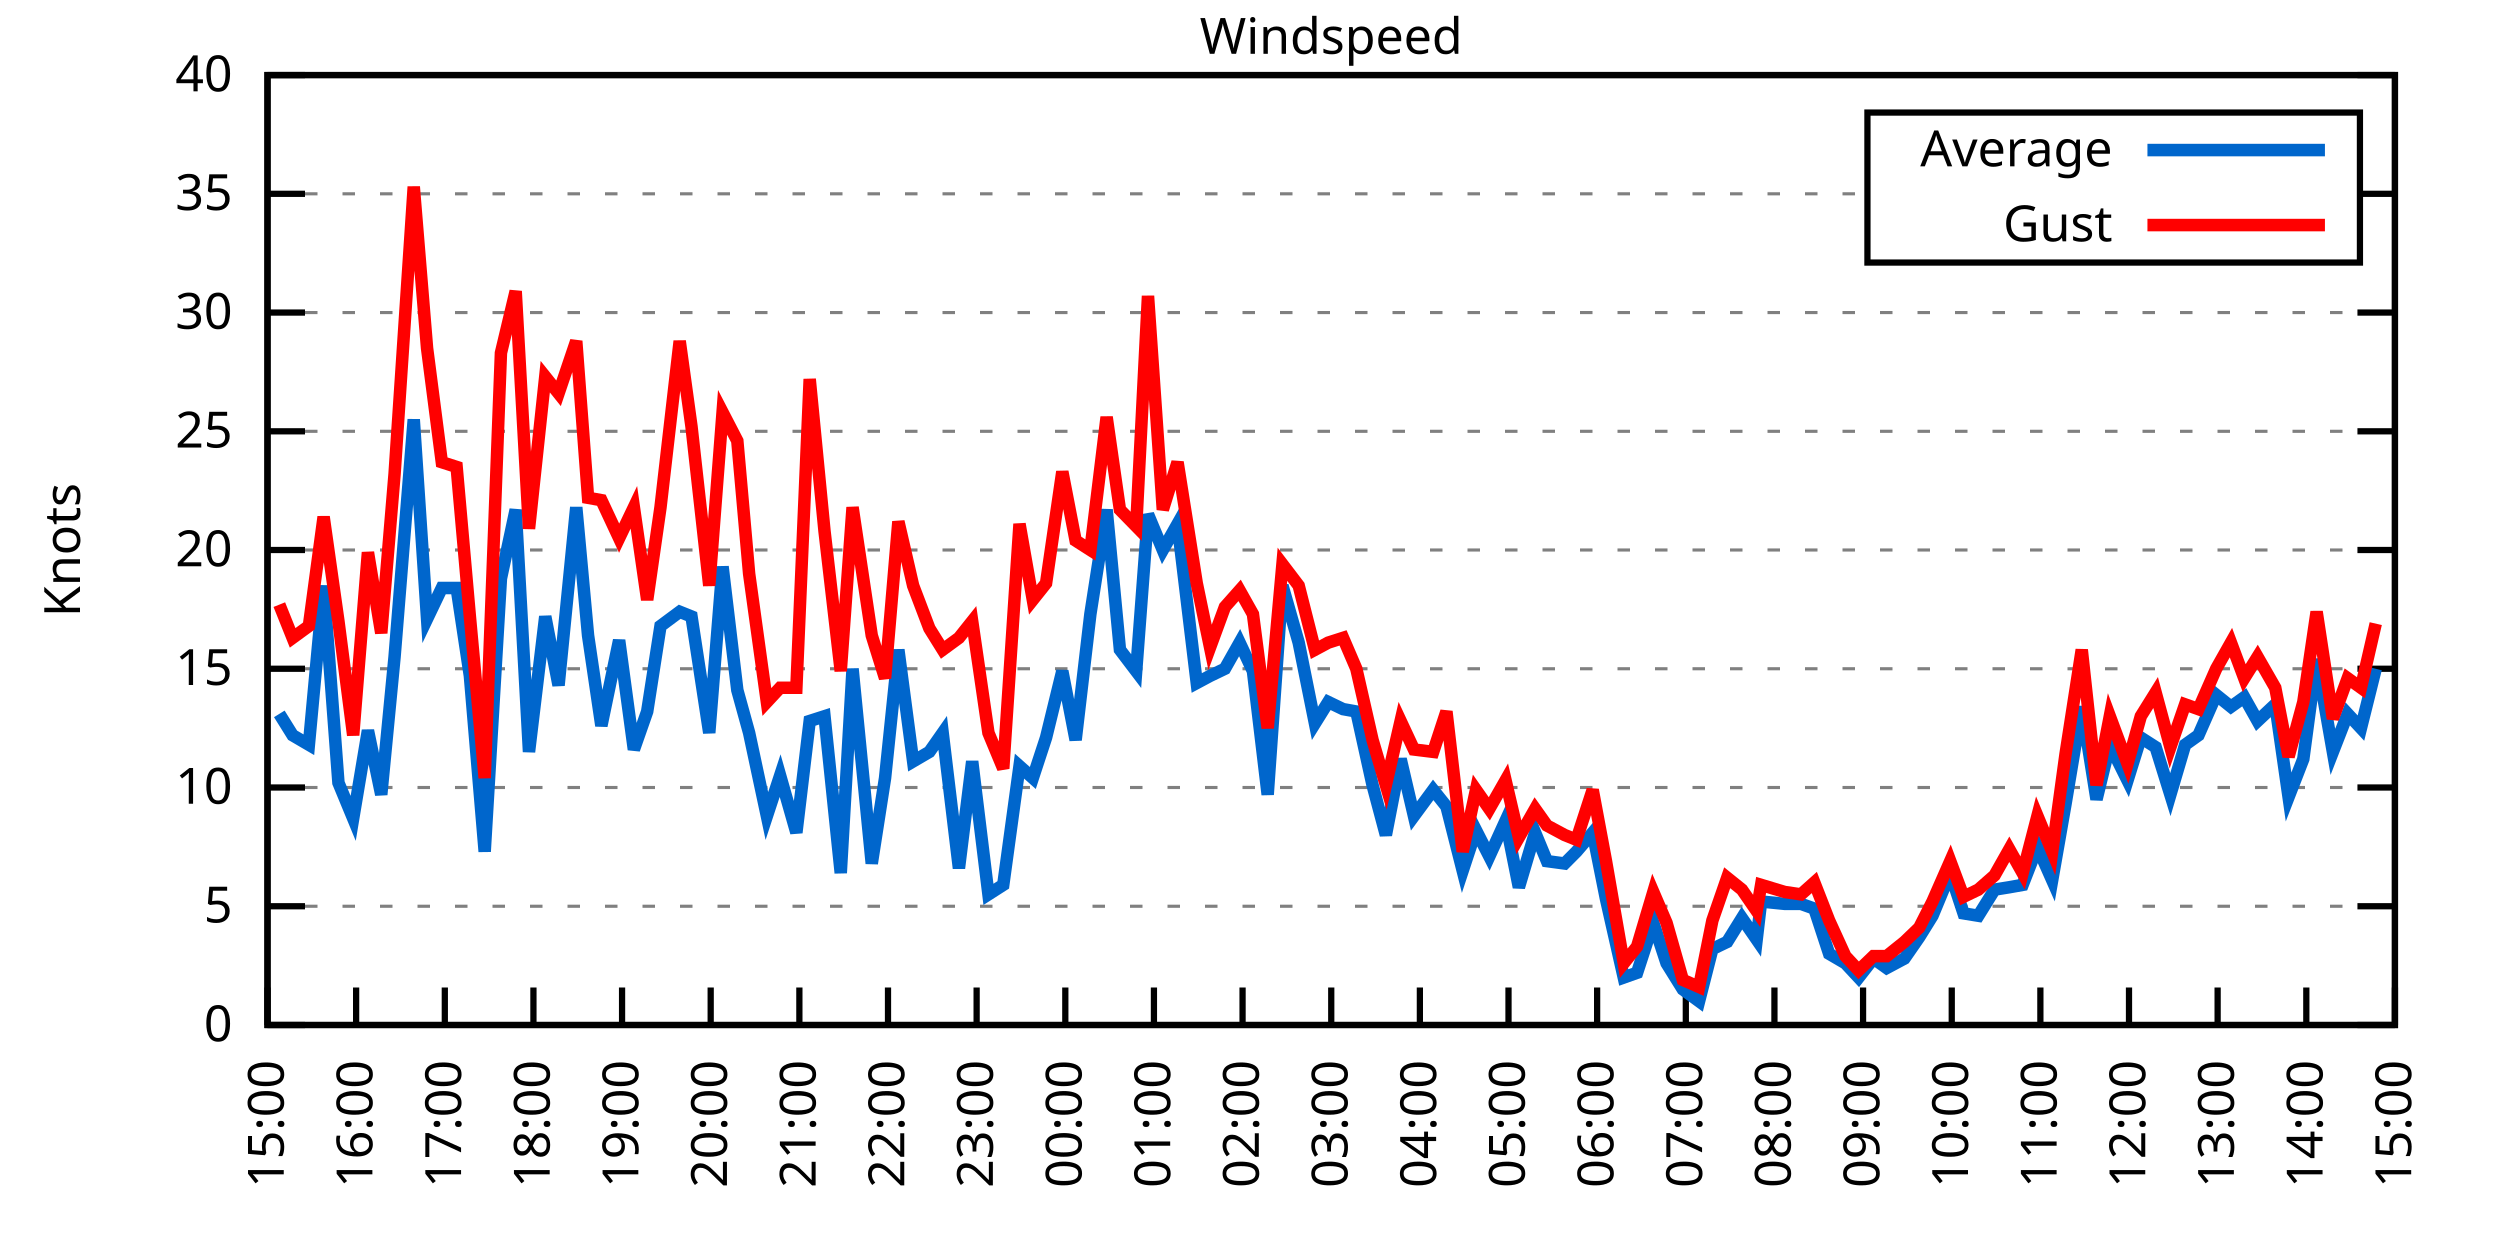
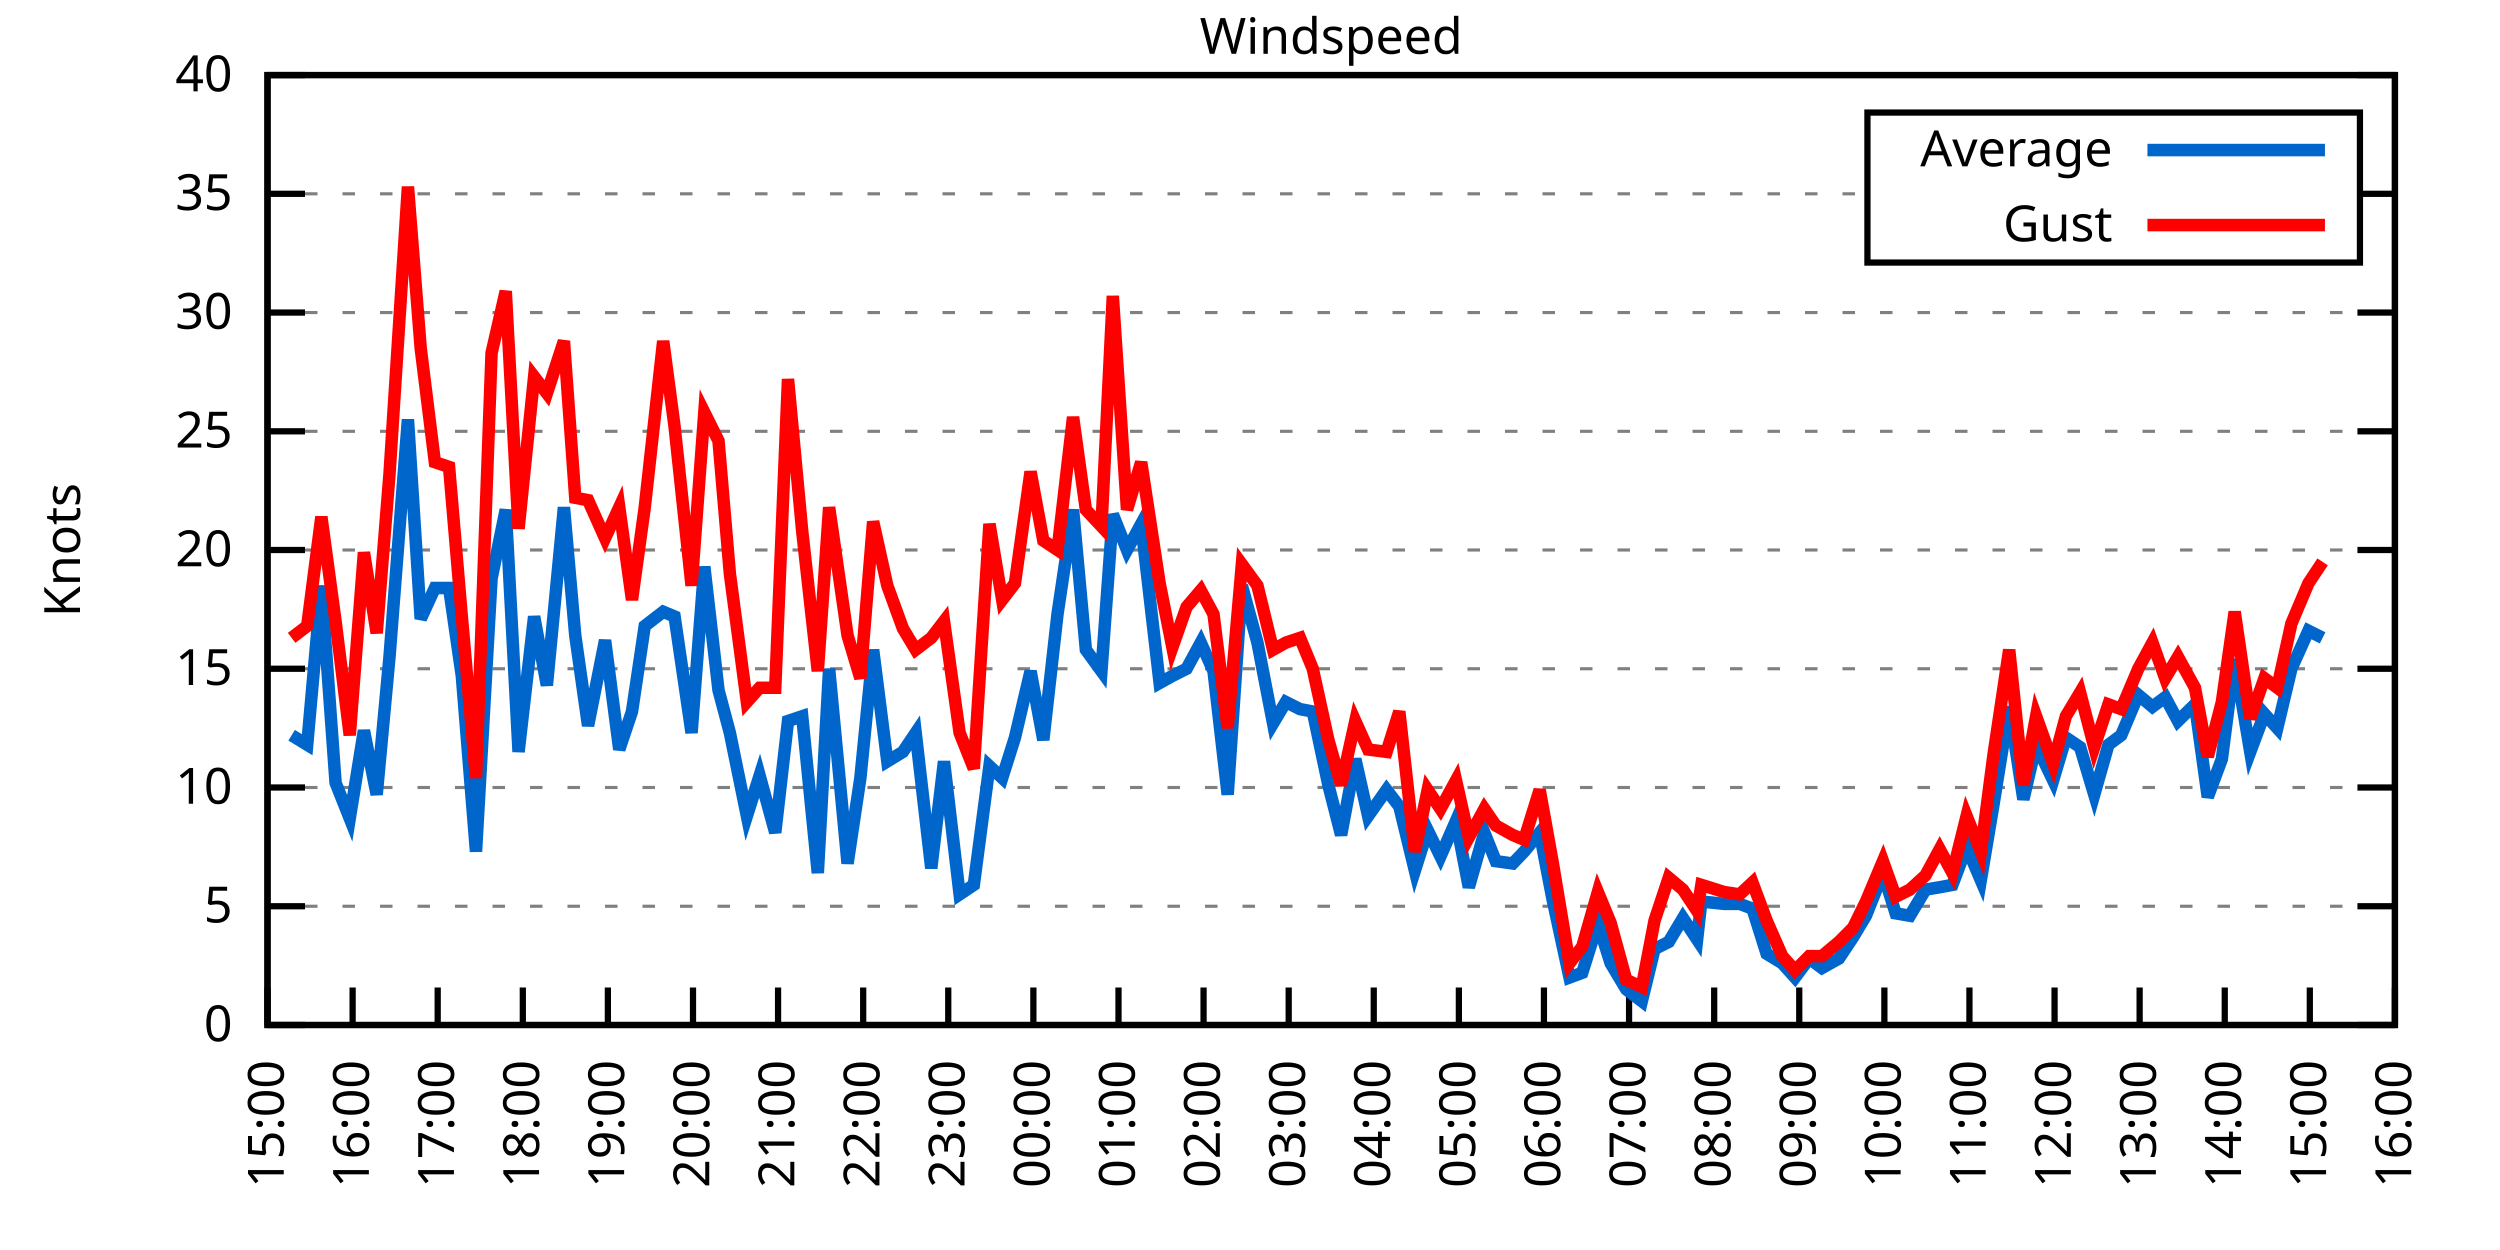
<svg xmlns="http://www.w3.org/2000/svg" xmlns:xlink="http://www.w3.org/1999/xlink" width="400" height="200" viewBox="0 0 400 200">
  <g id="gnuplot_canvas">
    <rect x="0" y="0" width="400" height="200" fill="none" />
    <defs>
      <circle id="gpDot" r="0.5" stroke-width="0.5" stroke="currentColor" />
      <path id="gpPt0" stroke-width="0.333" stroke="currentColor" d="M-1,0 h2 M0,-1 v2" />
      <path id="gpPt1" stroke-width="0.333" stroke="currentColor" d="M-1,-1 L1,1 M1,-1 L-1,1" />
      <path id="gpPt2" stroke-width="0.333" stroke="currentColor" d="M-1,0 L1,0 M0,-1 L0,1 M-1,-1 L1,1 M-1,1 L1,-1" />
      <rect id="gpPt3" stroke-width="0.333" stroke="currentColor" x="-1" y="-1" width="2" height="2" />
      <rect id="gpPt4" stroke-width="0.333" stroke="currentColor" fill="currentColor" x="-1" y="-1" width="2" height="2" />
      <circle id="gpPt5" stroke-width="0.333" stroke="currentColor" cx="0" cy="0" r="1" />
      <use xlink:href="#gpPt5" id="gpPt6" fill="currentColor" stroke="none" />
      <path id="gpPt7" stroke-width="0.333" stroke="currentColor" d="M0,-1.33 L-1.33,0.67 L1.33,0.67 z" />
      <use xlink:href="#gpPt7" id="gpPt8" fill="currentColor" stroke="none" />
      <use xlink:href="#gpPt7" id="gpPt9" stroke="currentColor" transform="rotate(180)" />
      <use xlink:href="#gpPt9" id="gpPt10" fill="currentColor" stroke="none" />
      <use xlink:href="#gpPt3" id="gpPt11" stroke="currentColor" transform="rotate(45)" />
      <use xlink:href="#gpPt11" id="gpPt12" fill="currentColor" stroke="none" />
      <path id="gpPt13" stroke-width="0.333" stroke="currentColor" d="M0,1.330 L1.265,0.411 L0.782,-1.067 L-0.782,-1.076 L-1.265,0.411 z" />
      <use xlink:href="#gpPt13" id="gpPt14" fill="currentColor" stroke="none" />
      <filter id="textbox" filterUnits="objectBoundingBox" x="0" y="0" height="1" width="1">
        <feFlood flood-color="white" flood-opacity="1" result="bgnd" />
        <feComposite in="SourceGraphic" in2="bgnd" operator="atop" />
      </filter>
      <filter id="greybox" filterUnits="objectBoundingBox" x="0" y="0" height="1" width="1">
        <feFlood flood-color="lightgrey" flood-opacity="1" result="grey" />
        <feComposite in="SourceGraphic" in2="grey" operator="atop" />
      </filter>
    </defs>
    <g fill="none" color="white" stroke="currentColor" stroke-width="1.00" stroke-linecap="butt" stroke-linejoin="miter">
</g>
    <g fill="none" color="black" stroke="currentColor" stroke-width="1.00" stroke-linecap="butt" stroke-linejoin="miter">
      <g stroke="none" shape-rendering="crispEdges">
        <polygon fill="rgb(255, 255, 255)" points="42.80,164.00 383.18,164.00 383.18,12.02 42.80,12.02 " />
      </g>
    </g>
    <g fill="none" color="black" stroke="currentColor" stroke-width="1.00" stroke-linecap="butt" stroke-linejoin="miter">
</g>
    <g fill="none" color="black" stroke="black" stroke-width="0.50" stroke-linecap="butt" stroke-linejoin="miter">
</g>
    <g fill="none" color="gray" stroke="currentColor" stroke-width="0.50" stroke-linecap="butt" stroke-linejoin="miter">
      <path stroke="gray" stroke-dasharray="2,4" class="gridline" d="M42.80,164.00 L383.19,164.00  " />
    </g>
    <g fill="none" color="gray" stroke="gray" stroke-width="1.00" stroke-linecap="butt" stroke-linejoin="miter">
</g>
    <g fill="none" color="black" stroke="currentColor" stroke-width="1.00" stroke-linecap="butt" stroke-linejoin="miter">
      <path stroke="black" d="M42.80,164.00 L48.80,164.00 M383.19,164.00 L377.19,164.00  " />
      <g transform="translate(37.20,166.60)" stroke="none" fill="black" font-family="Sans" font-size="8.00" text-anchor="end">
        <text>
          <tspan font-family="Sans"> 0</tspan>
        </text>
      </g>
    </g>
    <g fill="none" color="black" stroke="currentColor" stroke-width="1.00" stroke-linecap="butt" stroke-linejoin="miter">
</g>
    <g fill="none" color="black" stroke="black" stroke-width="0.50" stroke-linecap="butt" stroke-linejoin="miter">
</g>
    <g fill="none" color="gray" stroke="currentColor" stroke-width="0.50" stroke-linecap="butt" stroke-linejoin="miter">
      <path stroke="gray" stroke-dasharray="2,4" class="gridline" d="M42.80,145.00 L383.19,145.00  " />
    </g>
    <g fill="none" color="gray" stroke="gray" stroke-width="1.00" stroke-linecap="butt" stroke-linejoin="miter">
</g>
    <g fill="none" color="black" stroke="currentColor" stroke-width="1.00" stroke-linecap="butt" stroke-linejoin="miter">
      <path stroke="black" d="M42.80,145.00 L48.80,145.00 M383.19,145.00 L377.19,145.00  " />
      <g transform="translate(37.20,147.60)" stroke="none" fill="black" font-family="Sans" font-size="8.00" text-anchor="end">
        <text>
          <tspan font-family="Sans"> 5</tspan>
        </text>
      </g>
    </g>
    <g fill="none" color="black" stroke="currentColor" stroke-width="1.00" stroke-linecap="butt" stroke-linejoin="miter">
</g>
    <g fill="none" color="black" stroke="black" stroke-width="0.50" stroke-linecap="butt" stroke-linejoin="miter">
</g>
    <g fill="none" color="gray" stroke="currentColor" stroke-width="0.50" stroke-linecap="butt" stroke-linejoin="miter">
      <path stroke="gray" stroke-dasharray="2,4" class="gridline" d="M42.80,126.00 L383.19,126.00  " />
    </g>
    <g fill="none" color="gray" stroke="gray" stroke-width="1.00" stroke-linecap="butt" stroke-linejoin="miter">
</g>
    <g fill="none" color="black" stroke="currentColor" stroke-width="1.00" stroke-linecap="butt" stroke-linejoin="miter">
      <path stroke="black" d="M42.80,126.00 L48.80,126.00 M383.19,126.00 L377.19,126.00  " />
      <g transform="translate(37.20,128.60)" stroke="none" fill="black" font-family="Sans" font-size="8.00" text-anchor="end">
        <text>
          <tspan font-family="Sans"> 10</tspan>
        </text>
      </g>
    </g>
    <g fill="none" color="black" stroke="currentColor" stroke-width="1.00" stroke-linecap="butt" stroke-linejoin="miter">
</g>
    <g fill="none" color="black" stroke="black" stroke-width="0.50" stroke-linecap="butt" stroke-linejoin="miter">
</g>
    <g fill="none" color="gray" stroke="currentColor" stroke-width="0.50" stroke-linecap="butt" stroke-linejoin="miter">
      <path stroke="gray" stroke-dasharray="2,4" class="gridline" d="M42.80,107.00 L383.19,107.00  " />
    </g>
    <g fill="none" color="gray" stroke="gray" stroke-width="1.00" stroke-linecap="butt" stroke-linejoin="miter">
</g>
    <g fill="none" color="black" stroke="currentColor" stroke-width="1.00" stroke-linecap="butt" stroke-linejoin="miter">
      <path stroke="black" d="M42.80,107.00 L48.80,107.00 M383.19,107.00 L377.19,107.00  " />
      <g transform="translate(37.20,109.60)" stroke="none" fill="black" font-family="Sans" font-size="8.00" text-anchor="end">
        <text>
          <tspan font-family="Sans"> 15</tspan>
        </text>
      </g>
    </g>
    <g fill="none" color="black" stroke="currentColor" stroke-width="1.00" stroke-linecap="butt" stroke-linejoin="miter">
</g>
    <g fill="none" color="black" stroke="black" stroke-width="0.50" stroke-linecap="butt" stroke-linejoin="miter">
</g>
    <g fill="none" color="gray" stroke="currentColor" stroke-width="0.50" stroke-linecap="butt" stroke-linejoin="miter">
      <path stroke="gray" stroke-dasharray="2,4" class="gridline" d="M42.80,88.00 L383.19,88.00  " />
    </g>
    <g fill="none" color="gray" stroke="gray" stroke-width="1.00" stroke-linecap="butt" stroke-linejoin="miter">
</g>
    <g fill="none" color="black" stroke="currentColor" stroke-width="1.00" stroke-linecap="butt" stroke-linejoin="miter">
      <path stroke="black" d="M42.80,88.00 L48.80,88.00 M383.19,88.00 L377.19,88.00  " />
      <g transform="translate(37.20,90.60)" stroke="none" fill="black" font-family="Sans" font-size="8.00" text-anchor="end">
        <text>
          <tspan font-family="Sans"> 20</tspan>
        </text>
      </g>
    </g>
    <g fill="none" color="black" stroke="currentColor" stroke-width="1.00" stroke-linecap="butt" stroke-linejoin="miter">
</g>
    <g fill="none" color="black" stroke="black" stroke-width="0.50" stroke-linecap="butt" stroke-linejoin="miter">
</g>
    <g fill="none" color="gray" stroke="currentColor" stroke-width="0.50" stroke-linecap="butt" stroke-linejoin="miter">
      <path stroke="gray" stroke-dasharray="2,4" class="gridline" d="M42.80,69.01 L383.19,69.01  " />
    </g>
    <g fill="none" color="gray" stroke="gray" stroke-width="1.00" stroke-linecap="butt" stroke-linejoin="miter">
</g>
    <g fill="none" color="black" stroke="currentColor" stroke-width="1.00" stroke-linecap="butt" stroke-linejoin="miter">
      <path stroke="black" d="M42.80,69.01 L48.80,69.01 M383.19,69.01 L377.19,69.01  " />
      <g transform="translate(37.20,71.61)" stroke="none" fill="black" font-family="Sans" font-size="8.00" text-anchor="end">
        <text>
          <tspan font-family="Sans"> 25</tspan>
        </text>
      </g>
    </g>
    <g fill="none" color="black" stroke="currentColor" stroke-width="1.00" stroke-linecap="butt" stroke-linejoin="miter">
</g>
    <g fill="none" color="black" stroke="black" stroke-width="0.50" stroke-linecap="butt" stroke-linejoin="miter">
</g>
    <g fill="none" color="gray" stroke="currentColor" stroke-width="0.50" stroke-linecap="butt" stroke-linejoin="miter">
      <path stroke="gray" stroke-dasharray="2,4" class="gridline" d="M42.80,50.01 L383.19,50.01  " />
    </g>
    <g fill="none" color="gray" stroke="gray" stroke-width="1.00" stroke-linecap="butt" stroke-linejoin="miter">
</g>
    <g fill="none" color="black" stroke="currentColor" stroke-width="1.00" stroke-linecap="butt" stroke-linejoin="miter">
      <path stroke="black" d="M42.80,50.01 L48.80,50.01 M383.19,50.01 L377.19,50.01  " />
      <g transform="translate(37.20,52.61)" stroke="none" fill="black" font-family="Sans" font-size="8.00" text-anchor="end">
        <text>
          <tspan font-family="Sans"> 30</tspan>
        </text>
      </g>
    </g>
    <g fill="none" color="black" stroke="currentColor" stroke-width="1.00" stroke-linecap="butt" stroke-linejoin="miter">
</g>
    <g fill="none" color="black" stroke="black" stroke-width="0.50" stroke-linecap="butt" stroke-linejoin="miter">
</g>
    <g fill="none" color="gray" stroke="currentColor" stroke-width="0.50" stroke-linecap="butt" stroke-linejoin="miter">
      <path stroke="gray" stroke-dasharray="2,4" class="gridline" d="M42.80,31.01 L298.79,31.01 M377.59,31.01 L383.19,31.01  " />
    </g>
    <g fill="none" color="gray" stroke="gray" stroke-width="1.00" stroke-linecap="butt" stroke-linejoin="miter">
</g>
    <g fill="none" color="black" stroke="currentColor" stroke-width="1.00" stroke-linecap="butt" stroke-linejoin="miter">
      <path stroke="black" d="M42.80,31.01 L48.80,31.01 M383.19,31.01 L377.19,31.01  " />
      <g transform="translate(37.20,33.61)" stroke="none" fill="black" font-family="Sans" font-size="8.00" text-anchor="end">
        <text>
          <tspan font-family="Sans"> 35</tspan>
        </text>
      </g>
    </g>
    <g fill="none" color="black" stroke="currentColor" stroke-width="1.00" stroke-linecap="butt" stroke-linejoin="miter">
</g>
    <g fill="none" color="black" stroke="black" stroke-width="0.50" stroke-linecap="butt" stroke-linejoin="miter">
</g>
    <g fill="none" color="gray" stroke="currentColor" stroke-width="0.50" stroke-linecap="butt" stroke-linejoin="miter">
      <path stroke="gray" stroke-dasharray="2,4" class="gridline" d="M42.80,12.01 L383.19,12.01  " />
    </g>
    <g fill="none" color="gray" stroke="gray" stroke-width="1.00" stroke-linecap="butt" stroke-linejoin="miter">
</g>
    <g fill="none" color="black" stroke="currentColor" stroke-width="1.00" stroke-linecap="butt" stroke-linejoin="miter">
      <path stroke="black" d="M42.80,12.01 L48.80,12.01 M383.19,12.01 L377.19,12.01  " />
      <g transform="translate(37.20,14.61)" stroke="none" fill="black" font-family="Sans" font-size="8.00" text-anchor="end">
        <text>
          <tspan font-family="Sans"> 40</tspan>
        </text>
      </g>
    </g>
    <g fill="none" color="black" stroke="currentColor" stroke-width="1.00" stroke-linecap="butt" stroke-linejoin="miter">
      <path stroke="black" d="M42.80,164.00 L42.80,158.00  " />
      <g transform="translate(45.40,169.60) rotate(270.00)" stroke="none" fill="black" font-family="Sans" font-size="8.00" text-anchor="end">
        <text>
          <tspan font-family="Sans">15:00</tspan>
        </text>
      </g>
    </g>
    <g fill="none" color="black" stroke="currentColor" stroke-width="1.00" stroke-linecap="butt" stroke-linejoin="miter">
-       <path stroke="black" d="M56.98,164.00 L56.98,158.00  " />
-       <g transform="translate(59.58,169.60) rotate(270.00)" stroke="none" fill="black" font-family="Sans" font-size="8.00" text-anchor="end">
+       <path stroke="black" d="M56.42,164.00 L56.42,158.00  " />
+       <g transform="translate(59.02,169.60) rotate(270.00)" stroke="none" fill="black" font-family="Sans" font-size="8.00" text-anchor="end">
        <text>
          <tspan font-family="Sans">16:00</tspan>
        </text>
      </g>
    </g>
    <g fill="none" color="black" stroke="currentColor" stroke-width="1.00" stroke-linecap="butt" stroke-linejoin="miter">
-       <path stroke="black" d="M71.17,164.00 L71.17,158.00  " />
-       <g transform="translate(73.77,169.60) rotate(270.00)" stroke="none" fill="black" font-family="Sans" font-size="8.00" text-anchor="end">
+       <path stroke="black" d="M70.03,164.00 L70.03,158.00  " />
+       <g transform="translate(72.63,169.60) rotate(270.00)" stroke="none" fill="black" font-family="Sans" font-size="8.00" text-anchor="end">
        <text>
          <tspan font-family="Sans">17:00</tspan>
        </text>
      </g>
    </g>
    <g fill="none" color="black" stroke="currentColor" stroke-width="1.00" stroke-linecap="butt" stroke-linejoin="miter">
-       <path stroke="black" d="M85.35,164.00 L85.35,158.00  " />
-       <g transform="translate(87.95,169.60) rotate(270.00)" stroke="none" fill="black" font-family="Sans" font-size="8.00" text-anchor="end">
+       <path stroke="black" d="M83.65,164.00 L83.65,158.00  " />
+       <g transform="translate(86.25,169.60) rotate(270.00)" stroke="none" fill="black" font-family="Sans" font-size="8.00" text-anchor="end">
        <text>
          <tspan font-family="Sans">18:00</tspan>
        </text>
      </g>
    </g>
    <g fill="none" color="black" stroke="currentColor" stroke-width="1.00" stroke-linecap="butt" stroke-linejoin="miter">
-       <path stroke="black" d="M99.53,164.00 L99.53,158.00  " />
-       <g transform="translate(102.13,169.60) rotate(270.00)" stroke="none" fill="black" font-family="Sans" font-size="8.00" text-anchor="end">
+       <path stroke="black" d="M97.26,164.00 L97.26,158.00  " />
+       <g transform="translate(99.86,169.60) rotate(270.00)" stroke="none" fill="black" font-family="Sans" font-size="8.00" text-anchor="end">
        <text>
          <tspan font-family="Sans">19:00</tspan>
        </text>
      </g>
    </g>
    <g fill="none" color="black" stroke="currentColor" stroke-width="1.00" stroke-linecap="butt" stroke-linejoin="miter">
-       <path stroke="black" d="M113.71,164.00 L113.71,158.00  " />
-       <g transform="translate(116.31,169.60) rotate(270.00)" stroke="none" fill="black" font-family="Sans" font-size="8.00" text-anchor="end">
+       <path stroke="black" d="M110.88,164.00 L110.88,158.00  " />
+       <g transform="translate(113.48,169.60) rotate(270.00)" stroke="none" fill="black" font-family="Sans" font-size="8.00" text-anchor="end">
        <text>
          <tspan font-family="Sans">20:00</tspan>
        </text>
      </g>
    </g>
    <g fill="none" color="black" stroke="currentColor" stroke-width="1.00" stroke-linecap="butt" stroke-linejoin="miter">
-       <path stroke="black" d="M127.90,164.00 L127.90,158.00  " />
-       <g transform="translate(130.50,169.60) rotate(270.00)" stroke="none" fill="black" font-family="Sans" font-size="8.00" text-anchor="end">
+       <path stroke="black" d="M124.49,164.00 L124.49,158.00  " />
+       <g transform="translate(127.09,169.60) rotate(270.00)" stroke="none" fill="black" font-family="Sans" font-size="8.00" text-anchor="end">
        <text>
          <tspan font-family="Sans">21:00</tspan>
        </text>
      </g>
    </g>
    <g fill="none" color="black" stroke="currentColor" stroke-width="1.00" stroke-linecap="butt" stroke-linejoin="miter">
-       <path stroke="black" d="M142.08,164.00 L142.08,158.00  " />
-       <g transform="translate(144.68,169.60) rotate(270.00)" stroke="none" fill="black" font-family="Sans" font-size="8.00" text-anchor="end">
+       <path stroke="black" d="M138.11,164.00 L138.11,158.00  " />
+       <g transform="translate(140.71,169.60) rotate(270.00)" stroke="none" fill="black" font-family="Sans" font-size="8.00" text-anchor="end">
        <text>
          <tspan font-family="Sans">22:00</tspan>
        </text>
      </g>
    </g>
    <g fill="none" color="black" stroke="currentColor" stroke-width="1.00" stroke-linecap="butt" stroke-linejoin="miter">
-       <path stroke="black" d="M156.26,164.00 L156.26,158.00  " />
-       <g transform="translate(158.86,169.60) rotate(270.00)" stroke="none" fill="black" font-family="Sans" font-size="8.00" text-anchor="end">
+       <path stroke="black" d="M151.72,164.00 L151.72,158.00  " />
+       <g transform="translate(154.32,169.60) rotate(270.00)" stroke="none" fill="black" font-family="Sans" font-size="8.00" text-anchor="end">
        <text>
          <tspan font-family="Sans">23:00</tspan>
        </text>
      </g>
    </g>
    <g fill="none" color="black" stroke="currentColor" stroke-width="1.00" stroke-linecap="butt" stroke-linejoin="miter">
-       <path stroke="black" d="M170.45,164.00 L170.45,158.00  " />
-       <g transform="translate(173.05,169.60) rotate(270.00)" stroke="none" fill="black" font-family="Sans" font-size="8.00" text-anchor="end">
+       <path stroke="black" d="M165.34,164.00 L165.34,158.00  " />
+       <g transform="translate(167.94,169.60) rotate(270.00)" stroke="none" fill="black" font-family="Sans" font-size="8.00" text-anchor="end">
        <text>
          <tspan font-family="Sans">00:00</tspan>
        </text>
      </g>
    </g>
    <g fill="none" color="black" stroke="currentColor" stroke-width="1.00" stroke-linecap="butt" stroke-linejoin="miter">
-       <path stroke="black" d="M184.63,164.00 L184.63,158.00  " />
-       <g transform="translate(187.23,169.60) rotate(270.00)" stroke="none" fill="black" font-family="Sans" font-size="8.00" text-anchor="end">
+       <path stroke="black" d="M178.96,164.00 L178.96,158.00  " />
+       <g transform="translate(181.56,169.60) rotate(270.00)" stroke="none" fill="black" font-family="Sans" font-size="8.00" text-anchor="end">
        <text>
          <tspan font-family="Sans">01:00</tspan>
        </text>
      </g>
    </g>
    <g fill="none" color="black" stroke="currentColor" stroke-width="1.00" stroke-linecap="butt" stroke-linejoin="miter">
-       <path stroke="black" d="M198.81,164.00 L198.81,158.00  " />
-       <g transform="translate(201.41,169.60) rotate(270.00)" stroke="none" fill="black" font-family="Sans" font-size="8.00" text-anchor="end">
+       <path stroke="black" d="M192.57,164.00 L192.57,158.00  " />
+       <g transform="translate(195.17,169.60) rotate(270.00)" stroke="none" fill="black" font-family="Sans" font-size="8.00" text-anchor="end">
        <text>
          <tspan font-family="Sans">02:00</tspan>
        </text>
      </g>
    </g>
    <g fill="none" color="black" stroke="currentColor" stroke-width="1.00" stroke-linecap="butt" stroke-linejoin="miter">
-       <path stroke="black" d="M213.00,164.00 L213.00,158.00  " />
-       <g transform="translate(215.60,169.60) rotate(270.00)" stroke="none" fill="black" font-family="Sans" font-size="8.00" text-anchor="end">
+       <path stroke="black" d="M206.19,164.00 L206.19,158.00  " />
+       <g transform="translate(208.79,169.60) rotate(270.00)" stroke="none" fill="black" font-family="Sans" font-size="8.00" text-anchor="end">
        <text>
          <tspan font-family="Sans">03:00</tspan>
        </text>
      </g>
    </g>
    <g fill="none" color="black" stroke="currentColor" stroke-width="1.00" stroke-linecap="butt" stroke-linejoin="miter">
-       <path stroke="black" d="M227.18,164.00 L227.18,158.00  " />
-       <g transform="translate(229.78,169.60) rotate(270.00)" stroke="none" fill="black" font-family="Sans" font-size="8.00" text-anchor="end">
+       <path stroke="black" d="M219.80,164.00 L219.80,158.00  " />
+       <g transform="translate(222.40,169.60) rotate(270.00)" stroke="none" fill="black" font-family="Sans" font-size="8.00" text-anchor="end">
        <text>
          <tspan font-family="Sans">04:00</tspan>
        </text>
      </g>
    </g>
    <g fill="none" color="black" stroke="currentColor" stroke-width="1.00" stroke-linecap="butt" stroke-linejoin="miter">
-       <path stroke="black" d="M241.36,164.00 L241.36,158.00  " />
-       <g transform="translate(243.96,169.60) rotate(270.00)" stroke="none" fill="black" font-family="Sans" font-size="8.00" text-anchor="end">
+       <path stroke="black" d="M233.42,164.00 L233.42,158.00  " />
+       <g transform="translate(236.02,169.60) rotate(270.00)" stroke="none" fill="black" font-family="Sans" font-size="8.00" text-anchor="end">
        <text>
          <tspan font-family="Sans">05:00</tspan>
        </text>
      </g>
    </g>
    <g fill="none" color="black" stroke="currentColor" stroke-width="1.00" stroke-linecap="butt" stroke-linejoin="miter">
-       <path stroke="black" d="M255.54,164.00 L255.54,158.00  " />
-       <g transform="translate(258.14,169.60) rotate(270.00)" stroke="none" fill="black" font-family="Sans" font-size="8.00" text-anchor="end">
+       <path stroke="black" d="M247.03,164.00 L247.03,158.00  " />
+       <g transform="translate(249.63,169.60) rotate(270.00)" stroke="none" fill="black" font-family="Sans" font-size="8.00" text-anchor="end">
        <text>
          <tspan font-family="Sans">06:00</tspan>
        </text>
      </g>
    </g>
    <g fill="none" color="black" stroke="currentColor" stroke-width="1.00" stroke-linecap="butt" stroke-linejoin="miter">
-       <path stroke="black" d="M269.73,164.00 L269.73,158.00  " />
-       <g transform="translate(272.33,169.60) rotate(270.00)" stroke="none" fill="black" font-family="Sans" font-size="8.00" text-anchor="end">
+       <path stroke="black" d="M260.65,164.00 L260.65,158.00  " />
+       <g transform="translate(263.25,169.60) rotate(270.00)" stroke="none" fill="black" font-family="Sans" font-size="8.00" text-anchor="end">
        <text>
          <tspan font-family="Sans">07:00</tspan>
        </text>
      </g>
    </g>
    <g fill="none" color="black" stroke="currentColor" stroke-width="1.00" stroke-linecap="butt" stroke-linejoin="miter">
-       <path stroke="black" d="M283.91,164.00 L283.91,158.00  " />
-       <g transform="translate(286.51,169.60) rotate(270.00)" stroke="none" fill="black" font-family="Sans" font-size="8.00" text-anchor="end">
+       <path stroke="black" d="M274.27,164.00 L274.27,158.00  " />
+       <g transform="translate(276.87,169.60) rotate(270.00)" stroke="none" fill="black" font-family="Sans" font-size="8.00" text-anchor="end">
        <text>
          <tspan font-family="Sans">08:00</tspan>
        </text>
      </g>
    </g>
    <g fill="none" color="black" stroke="currentColor" stroke-width="1.00" stroke-linecap="butt" stroke-linejoin="miter">
-       <path stroke="black" d="M298.09,164.00 L298.09,158.00  " />
-       <g transform="translate(300.69,169.60) rotate(270.00)" stroke="none" fill="black" font-family="Sans" font-size="8.00" text-anchor="end">
+       <path stroke="black" d="M287.88,164.00 L287.88,158.00  " />
+       <g transform="translate(290.48,169.60) rotate(270.00)" stroke="none" fill="black" font-family="Sans" font-size="8.00" text-anchor="end">
        <text>
          <tspan font-family="Sans">09:00</tspan>
        </text>
      </g>
    </g>
    <g fill="none" color="black" stroke="currentColor" stroke-width="1.00" stroke-linecap="butt" stroke-linejoin="miter">
-       <path stroke="black" d="M312.28,164.00 L312.28,158.00  " />
-       <g transform="translate(314.88,169.60) rotate(270.00)" stroke="none" fill="black" font-family="Sans" font-size="8.00" text-anchor="end">
+       <path stroke="black" d="M301.50,164.00 L301.50,158.00  " />
+       <g transform="translate(304.10,169.60) rotate(270.00)" stroke="none" fill="black" font-family="Sans" font-size="8.00" text-anchor="end">
        <text>
          <tspan font-family="Sans">10:00</tspan>
        </text>
      </g>
    </g>
    <g fill="none" color="black" stroke="currentColor" stroke-width="1.00" stroke-linecap="butt" stroke-linejoin="miter">
-       <path stroke="black" d="M326.46,164.00 L326.46,158.00  " />
-       <g transform="translate(329.06,169.60) rotate(270.00)" stroke="none" fill="black" font-family="Sans" font-size="8.00" text-anchor="end">
+       <path stroke="black" d="M315.11,164.00 L315.11,158.00  " />
+       <g transform="translate(317.71,169.60) rotate(270.00)" stroke="none" fill="black" font-family="Sans" font-size="8.00" text-anchor="end">
        <text>
          <tspan font-family="Sans">11:00</tspan>
        </text>
      </g>
    </g>
    <g fill="none" color="black" stroke="currentColor" stroke-width="1.00" stroke-linecap="butt" stroke-linejoin="miter">
-       <path stroke="black" d="M340.64,164.00 L340.64,158.00  " />
-       <g transform="translate(343.24,169.60) rotate(270.00)" stroke="none" fill="black" font-family="Sans" font-size="8.00" text-anchor="end">
+       <path stroke="black" d="M328.73,164.00 L328.73,158.00  " />
+       <g transform="translate(331.33,169.60) rotate(270.00)" stroke="none" fill="black" font-family="Sans" font-size="8.00" text-anchor="end">
        <text>
          <tspan font-family="Sans">12:00</tspan>
        </text>
      </g>
    </g>
    <g fill="none" color="black" stroke="currentColor" stroke-width="1.00" stroke-linecap="butt" stroke-linejoin="miter">
-       <path stroke="black" d="M354.82,164.00 L354.82,158.00  " />
-       <g transform="translate(357.42,169.60) rotate(270.00)" stroke="none" fill="black" font-family="Sans" font-size="8.00" text-anchor="end">
+       <path stroke="black" d="M342.34,164.00 L342.34,158.00  " />
+       <g transform="translate(344.94,169.60) rotate(270.00)" stroke="none" fill="black" font-family="Sans" font-size="8.00" text-anchor="end">
        <text>
          <tspan font-family="Sans">13:00</tspan>
        </text>
      </g>
    </g>
    <g fill="none" color="black" stroke="currentColor" stroke-width="1.00" stroke-linecap="butt" stroke-linejoin="miter">
-       <path stroke="black" d="M369.01,164.00 L369.01,158.00  " />
-       <g transform="translate(371.61,169.60) rotate(270.00)" stroke="none" fill="black" font-family="Sans" font-size="8.00" text-anchor="end">
+       <path stroke="black" d="M355.96,164.00 L355.96,158.00  " />
+       <g transform="translate(358.56,169.60) rotate(270.00)" stroke="none" fill="black" font-family="Sans" font-size="8.00" text-anchor="end">
        <text>
          <tspan font-family="Sans">14:00</tspan>
+         </text>
+       </g>
+     </g>
+     <g fill="none" color="black" stroke="currentColor" stroke-width="1.00" stroke-linecap="butt" stroke-linejoin="miter">
+       <path stroke="black" d="M369.57,164.00 L369.57,158.00  " />
+       <g transform="translate(372.17,169.60) rotate(270.00)" stroke="none" fill="black" font-family="Sans" font-size="8.00" text-anchor="end">
+         <text>
+           <tspan font-family="Sans">15:00</tspan>
        </text>
      </g>
    </g>
    <g fill="none" color="black" stroke="currentColor" stroke-width="1.00" stroke-linecap="butt" stroke-linejoin="miter">
      <path stroke="black" d="M383.19,164.00 L383.19,158.00  " />
      <g transform="translate(385.79,169.60) rotate(270.00)" stroke="none" fill="black" font-family="Sans" font-size="8.00" text-anchor="end">
        <text>
-           <tspan font-family="Sans">15:00</tspan>
+           <tspan font-family="Sans">16:00</tspan>
        </text>
      </g>
    </g>
    <g fill="none" color="black" stroke="currentColor" stroke-width="1.00" stroke-linecap="butt" stroke-linejoin="miter">
</g>
    <g fill="none" color="black" stroke="currentColor" stroke-width="1.00" stroke-linecap="butt" stroke-linejoin="miter">
      <path stroke="black" d="M42.80,12.01 L42.80,164.00 L383.19,164.00 L383.19,12.01 L42.80,12.01 Z  " />
    </g>
    <g fill="none" color="black" stroke="currentColor" stroke-width="1.00" stroke-linecap="butt" stroke-linejoin="miter">
</g>
    <g fill="none" color="black" stroke="currentColor" stroke-width="1.00" stroke-linecap="butt" stroke-linejoin="miter">
      <path stroke="black" d="M298.79,42.01 L298.79,18.01 L377.59,18.01 L377.59,42.01 L298.79,42.01 Z  " />
    </g>
    <g id="Windspeed_plot_1">
      <g fill="none" color="white" stroke="black" stroke-width="2.00" stroke-linecap="butt" stroke-linejoin="miter">
</g>
      <g fill="none" color="black" stroke="currentColor" stroke-width="2.00" stroke-linecap="butt" stroke-linejoin="miter">
        <g transform="translate(337.99,26.61)" stroke="none" fill="black" font-family="Sans" font-size="8.00" text-anchor="end">
          <text>
            <tspan font-family="Sans">Average</tspan>
          </text>
        </g>
      </g>
      <g fill="none" color="black" stroke="currentColor" stroke-width="2.00" stroke-linecap="butt" stroke-linejoin="miter">
-         <path stroke="rgb(  0, 102, 204)" d="M343.59,24.01 L371.99,24.01 M44.69,114.22 L46.82,117.64 L49.42,119.16 L51.78,93.70 L54.15,125.24 L56.51,130.94   L58.87,116.88 L61.00,127.14 L63.13,105.10 L66.20,67.11 L68.33,99.02 L70.69,94.08 L73.06,94.08 L75.18,108.14   L77.55,136.26 L80.15,92.56 L82.51,81.55 L84.64,120.30 L87.24,98.64 L89.37,109.66 L92.20,81.17 L94.09,101.68   L96.22,116.12 L99.06,102.44 L101.42,119.92 L103.55,113.84 L105.68,100.16 L108.75,97.88 L110.64,98.64 L113.48,117.26   L115.61,90.66 L117.97,110.42 L119.86,117.26 L122.70,130.56 L124.82,124.10 L127.42,133.22 L129.55,115.36 L131.92,114.60   L134.52,139.68 L136.41,107.00 L139.48,138.16 L141.61,124.48 L143.74,103.96 L146.10,121.82 L148.70,120.30 L150.83,117.26   L153.43,138.92 L155.55,121.82 L158.15,143.10 L160.52,141.58 L163.12,122.58 L165.25,124.48 L167.37,118.02 L169.97,107.38   L172.10,118.40 L174.46,98.26 L177.06,81.55 L179.19,103.96 L181.79,107.38 L183.68,82.31 L186.05,88.00 L188.41,83.83   L191.48,109.28 L193.61,108.14 L195.98,107.00 L198.34,102.82 L200.47,107.38 L202.83,127.14 L205.19,93.70 L207.79,102.82   L210.39,115.74 L212.52,112.32 L214.89,113.46 L217.01,113.84 L219.61,125.62 L221.74,133.60 L224.10,121.44 L226.23,130.56   L229.31,126.38 L231.43,129.04 L234.03,139.30 L236.16,132.84 L238.29,137.02 L240.89,131.32 L243.02,141.96 L245.62,133.22   L247.51,137.78 L250.34,138.16 L252.23,136.26 L254.83,133.22 L256.96,143.86 L259.80,156.40 L261.93,155.64 L264.53,147.66   L266.65,154.12 L269.25,158.30 L271.85,160.20 L273.98,151.84 L276.35,150.70 L278.71,146.90 L281.07,150.32 L281.78,144.24   L285.56,144.62 L288.16,144.62 L290.29,145.38 L292.66,152.60 L295.26,154.12 L297.38,156.40 L299.75,153.36 L301.87,154.88   L304.71,153.36 L307.08,149.94 L309.20,146.52 L312.04,139.68 L314.17,146.14 L316.53,146.52 L319.13,142.34 L321.49,141.96   L323.62,141.58 L325.99,135.50 L328.35,140.82 L330.48,128.66 L333.08,113.08 L335.44,127.90 L337.57,119.16 L340.40,124.86   L342.53,118.02 L344.90,119.54 L347.26,127.14 L349.62,119.16 L351.75,117.64 L354.59,111.18 L356.95,113.08 L359.08,111.56   L361.21,115.36 L364.04,112.70 L366.17,127.52 L368.53,121.44 L370.66,105.48 L373.26,120.30 L375.63,114.22 L377.75,116.50   L380.12,107.00  " />
+         <path stroke="rgb(  0, 102, 204)" d="M343.59,24.01 L371.99,24.01 M46.66,117.64 L49.15,119.16 L51.42,93.70 L53.69,125.24 L55.96,130.94 L58.23,116.88   L60.27,127.14 L62.32,105.10 L65.27,67.11 L67.31,99.02 L69.58,94.08 L71.85,94.08 L73.89,108.14 L76.16,136.26   L78.65,92.56 L80.92,81.55 L82.97,120.30 L85.46,98.64 L87.50,109.66 L90.23,81.17 L92.04,101.68 L94.09,116.12   L96.81,102.44 L99.08,119.92 L101.12,113.84 L103.16,100.16 L106.11,97.88 L107.93,98.64 L110.65,117.26 L112.69,90.66   L114.96,110.42 L116.78,117.26 L119.50,130.56 L121.54,124.10 L124.04,133.22 L126.08,115.36 L128.35,114.60 L130.85,139.68   L132.66,107.00 L135.61,138.16 L137.66,124.48 L139.70,103.96 L141.97,121.82 L144.46,120.30 L146.51,117.26 L149.00,138.92   L151.04,121.82 L153.54,143.10 L155.81,141.58 L158.31,122.58 L160.35,124.48 L162.39,118.02 L164.89,107.38 L166.93,118.40   L169.20,98.26 L171.69,81.55 L173.74,103.96 L176.23,107.38 L178.05,82.31 L180.32,88.00 L182.59,83.83 L185.54,109.28   L187.58,108.14 L189.85,107.00 L192.12,102.82 L194.16,107.38 L196.43,127.14 L198.70,93.70 L201.19,102.82 L203.69,115.74   L205.73,112.32 L208.00,113.46 L210.04,113.84 L212.54,125.62 L214.58,133.60 L216.85,121.44 L218.90,130.56 L221.85,126.38   L223.89,129.04 L226.38,139.30 L228.43,132.84 L230.47,137.02 L232.96,131.32 L235.01,141.96 L237.50,133.22 L239.32,137.78   L242.04,138.16 L243.86,136.26 L246.35,133.22 L248.40,143.86 L251.12,156.40 L253.16,155.64 L255.66,147.66 L257.70,154.12   L260.20,158.30 L262.69,160.20 L264.73,151.84 L267.00,150.70 L269.27,146.90 L271.54,150.32 L272.22,144.24 L275.85,144.62   L278.35,144.62 L280.39,145.38 L282.66,152.60 L285.16,154.12 L287.20,156.40 L289.47,153.36 L291.51,154.88 L294.23,153.36   L296.50,149.94 L298.55,146.52 L301.27,139.68 L303.31,146.14 L305.58,146.52 L308.08,142.34 L310.35,141.96 L312.39,141.58   L314.66,135.50 L316.93,140.82 L318.97,128.66 L321.47,113.08 L323.74,127.90 L325.78,119.16 L328.50,124.86 L330.54,118.02   L332.81,119.54 L335.08,127.14 L337.35,119.16 L339.39,117.64 L342.12,111.18 L344.39,113.08 L346.43,111.56 L348.47,115.36   L351.19,112.70 L353.24,127.52 L355.50,121.44 L357.55,105.48 L360.04,120.30 L362.31,114.22 L364.36,116.50 L366.62,107.00   L369.35,100.92 L371.62,102.06  " />
      </g>
    </g>
    <g id="Windspeed_plot_2">
      <g fill="none" color="black" stroke="currentColor" stroke-width="2.00" stroke-linecap="butt" stroke-linejoin="miter">
        <g transform="translate(337.99,38.61)" stroke="none" fill="black" font-family="Sans" font-size="8.00" text-anchor="end">
          <text>
            <tspan font-family="Sans">Gust</tspan>
          </text>
        </g>
      </g>
      <g fill="none" color="black" stroke="currentColor" stroke-width="2.00" stroke-linecap="butt" stroke-linejoin="miter">
-         <path stroke="rgb(255,   0,   0)" d="M343.59,36.01 L371.99,36.01 M44.69,96.74 L46.82,102.06 L49.42,100.16 L51.78,82.69 L54.15,99.40 L56.51,117.64   L58.87,88.38 L61.00,101.30 L63.13,75.85 L66.20,29.87 L68.33,55.71 L70.69,73.95 L73.06,74.71 L75.18,98.64   L77.55,124.48 L80.15,56.47 L82.51,46.59 L84.64,84.59 L87.24,60.27 L89.37,62.93 L92.20,54.57 L94.09,79.65   L96.22,80.03 L99.06,86.11 L101.42,81.17 L103.55,95.98 L105.68,81.17 L108.75,54.57 L110.64,68.25 L113.48,93.70   L115.61,65.97 L117.97,70.53 L119.86,91.80 L122.70,112.32 L124.82,110.04 L127.42,110.04 L129.55,60.65 L131.92,84.97   L134.52,107.38 L136.41,81.17 L139.48,101.68 L141.61,108.52 L143.74,83.45 L146.10,93.70 L148.70,100.54 L150.83,103.96   L153.43,102.06 L155.55,99.40 L158.15,117.26 L160.52,122.96 L163.12,83.83 L165.25,95.98 L167.37,93.32 L169.97,75.47   L172.10,86.49 L174.46,88.00 L177.06,66.73 L179.19,81.55 L181.79,84.21 L183.68,47.35 L186.05,81.55 L188.41,73.95   L191.48,93.32 L193.61,103.58 L195.98,97.12 L198.34,94.46 L200.47,98.26 L202.83,116.50 L205.19,90.28 L207.79,93.70   L210.39,103.96 L212.52,102.82 L214.89,102.06 L217.01,107.00 L219.61,118.40 L221.74,125.62 L224.10,115.36 L226.23,119.92   L229.31,120.30 L231.43,113.84 L234.03,136.26 L236.16,126.38 L238.29,129.42 L240.89,124.86 L243.02,133.98 L245.62,129.42   L247.51,132.08 L250.34,133.60 L252.23,134.36 L254.83,126.38 L256.96,137.78 L259.80,154.12 L261.93,151.46 L264.53,142.72   L266.65,147.66 L269.25,156.78 L271.85,157.92 L273.98,147.28 L276.35,140.44 L278.71,142.34 L281.07,145.76 L281.78,141.58   L285.56,142.72 L288.16,143.10 L290.29,141.20 L292.66,147.28 L295.26,152.98 L297.38,155.26 L299.75,152.98 L301.87,152.98   L304.71,150.70 L307.08,148.42 L309.20,144.24 L312.04,137.78 L314.17,143.48 L316.53,142.34 L319.13,140.06 L321.49,135.88   L323.62,139.68 L325.99,130.56 L328.35,136.26 L330.48,120.68 L333.08,103.96 L335.44,125.62 L337.57,114.60 L340.40,122.20   L342.53,114.60 L344.90,110.80 L347.26,119.54 L349.62,112.70 L351.75,113.46 L354.59,107.00 L356.95,102.82 L359.08,108.52   L361.21,105.10 L364.04,110.04 L366.17,121.06 L368.53,112.32 L370.66,97.88 L373.26,114.98 L375.63,108.52 L377.75,110.04   L380.12,99.78  " />
+         <path stroke="rgb(255,   0,   0)" d="M343.59,36.01 L371.99,36.01 M46.66,102.06 L49.15,100.16 L51.42,82.69 L53.69,99.40 L55.96,117.64 L58.23,88.38   L60.27,101.30 L62.32,75.85 L65.27,29.87 L67.31,55.71 L69.58,73.95 L71.85,74.71 L73.89,98.64 L76.16,124.48   L78.65,56.47 L80.92,46.59 L82.97,84.59 L85.46,60.27 L87.50,62.93 L90.23,54.57 L92.04,79.65 L94.09,80.03   L96.81,86.11 L99.08,81.17 L101.12,95.98 L103.16,81.17 L106.11,54.57 L107.93,68.25 L110.65,93.70 L112.69,65.97   L114.96,70.53 L116.78,91.80 L119.50,112.32 L121.54,110.04 L124.04,110.04 L126.08,60.65 L128.35,84.97 L130.85,107.38   L132.66,81.17 L135.61,101.68 L137.66,108.52 L139.70,83.45 L141.97,93.70 L144.46,100.54 L146.51,103.96 L149.00,102.06   L151.04,99.40 L153.54,117.26 L155.81,122.96 L158.31,83.83 L160.35,95.98 L162.39,93.32 L164.89,75.47 L166.93,86.49   L169.20,88.00 L171.69,66.73 L173.74,81.55 L176.23,84.21 L178.05,47.35 L180.32,81.55 L182.59,73.95 L185.54,93.32   L187.58,103.58 L189.85,97.12 L192.12,94.46 L194.16,98.26 L196.43,116.50 L198.70,90.28 L201.19,93.70 L203.69,103.96   L205.73,102.82 L208.00,102.06 L210.04,107.00 L212.54,118.40 L214.58,125.62 L216.85,115.36 L218.90,119.92 L221.85,120.30   L223.89,113.84 L226.38,136.26 L228.43,126.38 L230.47,129.42 L232.96,124.86 L235.01,133.98 L237.50,129.42 L239.32,132.08   L242.04,133.60 L243.86,134.36 L246.35,126.38 L248.40,137.78 L251.12,154.12 L253.16,151.46 L255.66,142.72 L257.70,147.66   L260.20,156.78 L262.69,157.92 L264.73,147.28 L267.00,140.44 L269.27,142.34 L271.54,145.76 L272.22,141.58 L275.85,142.72   L278.35,143.10 L280.39,141.20 L282.66,147.28 L285.16,152.98 L287.20,155.26 L289.47,152.98 L291.51,152.98 L294.23,150.70   L296.50,148.42 L298.55,144.24 L301.27,137.78 L303.31,143.48 L305.58,142.34 L308.08,140.06 L310.35,135.88 L312.39,139.68   L314.66,130.56 L316.93,136.26 L318.97,120.68 L321.47,103.96 L323.74,125.62 L325.78,114.60 L328.50,122.20 L330.54,114.60   L332.81,110.80 L335.08,119.54 L337.35,112.70 L339.39,113.46 L342.12,107.00 L344.39,102.82 L346.43,108.52 L348.47,105.10   L351.19,110.04 L353.24,121.06 L355.50,112.32 L357.55,97.88 L360.04,114.98 L362.31,108.52 L364.36,110.04 L366.62,99.78   L369.35,93.32 L371.62,89.90  " />
      </g>
    </g>
    <g fill="none" color="black" stroke="currentColor" stroke-width="2.00" stroke-linecap="butt" stroke-linejoin="miter">
</g>
    <g fill="none" color="black" stroke="black" stroke-width="1.00" stroke-linecap="butt" stroke-linejoin="miter">
</g>
    <g fill="none" color="black" stroke="currentColor" stroke-width="1.00" stroke-linecap="butt" stroke-linejoin="miter">
      <path stroke="black" d="M42.80,12.01 L42.80,164.00 L383.19,164.00 L383.19,12.01 L42.80,12.01 Z  " />
      <g transform="translate(12.80,88.01) rotate(270.00)" stroke="none" fill="black" font-family="Sans" font-size="8.00" text-anchor="middle">
        <text>
          <tspan font-family="Sans">Knots</tspan>
        </text>
      </g>
    </g>
    <g fill="none" color="black" stroke="currentColor" stroke-width="1.00" stroke-linecap="butt" stroke-linejoin="miter">
</g>
    <g fill="none" color="black" stroke="currentColor" stroke-width="1.00" stroke-linecap="butt" stroke-linejoin="miter">
      <g transform="translate(212.99,8.61)" stroke="none" fill="black" font-family="Sans" font-size="8.00" text-anchor="middle">
        <text>
          <tspan font-family="Sans">Windspeed</tspan>
        </text>
      </g>
    </g>
    <g fill="none" color="black" stroke="currentColor" stroke-width="1.00" stroke-linecap="butt" stroke-linejoin="miter">
</g>
  </g>
</svg>
